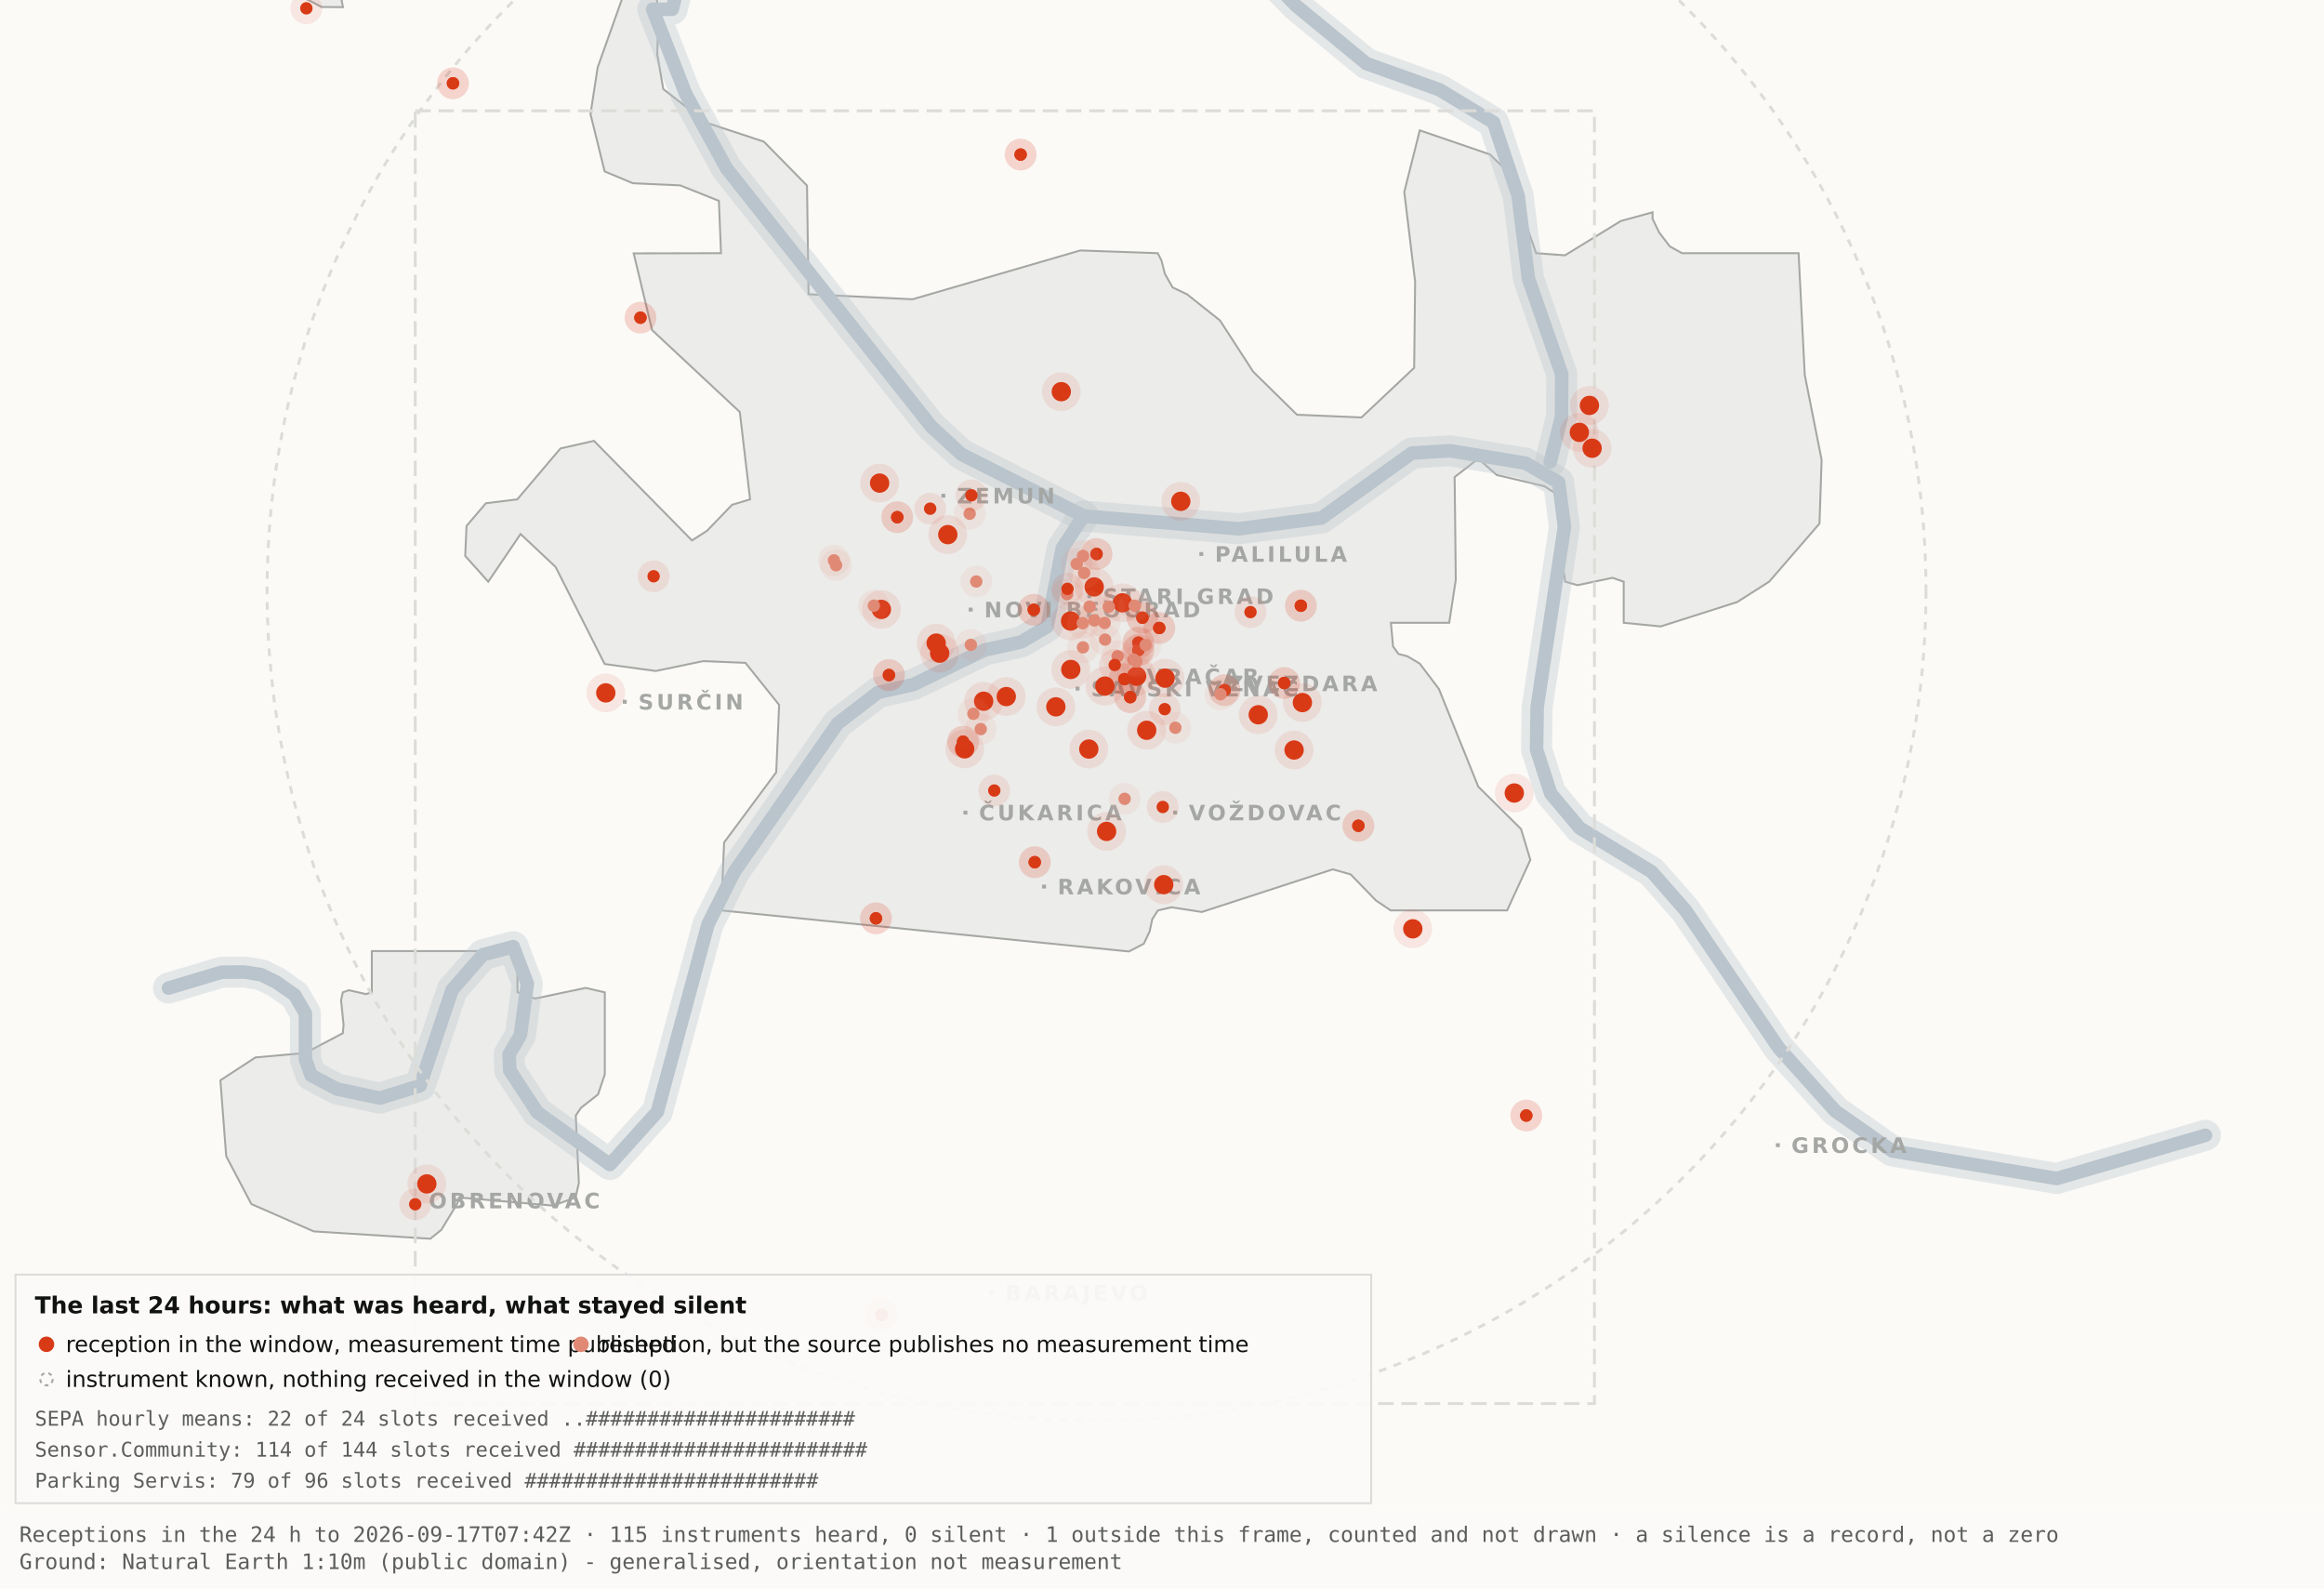
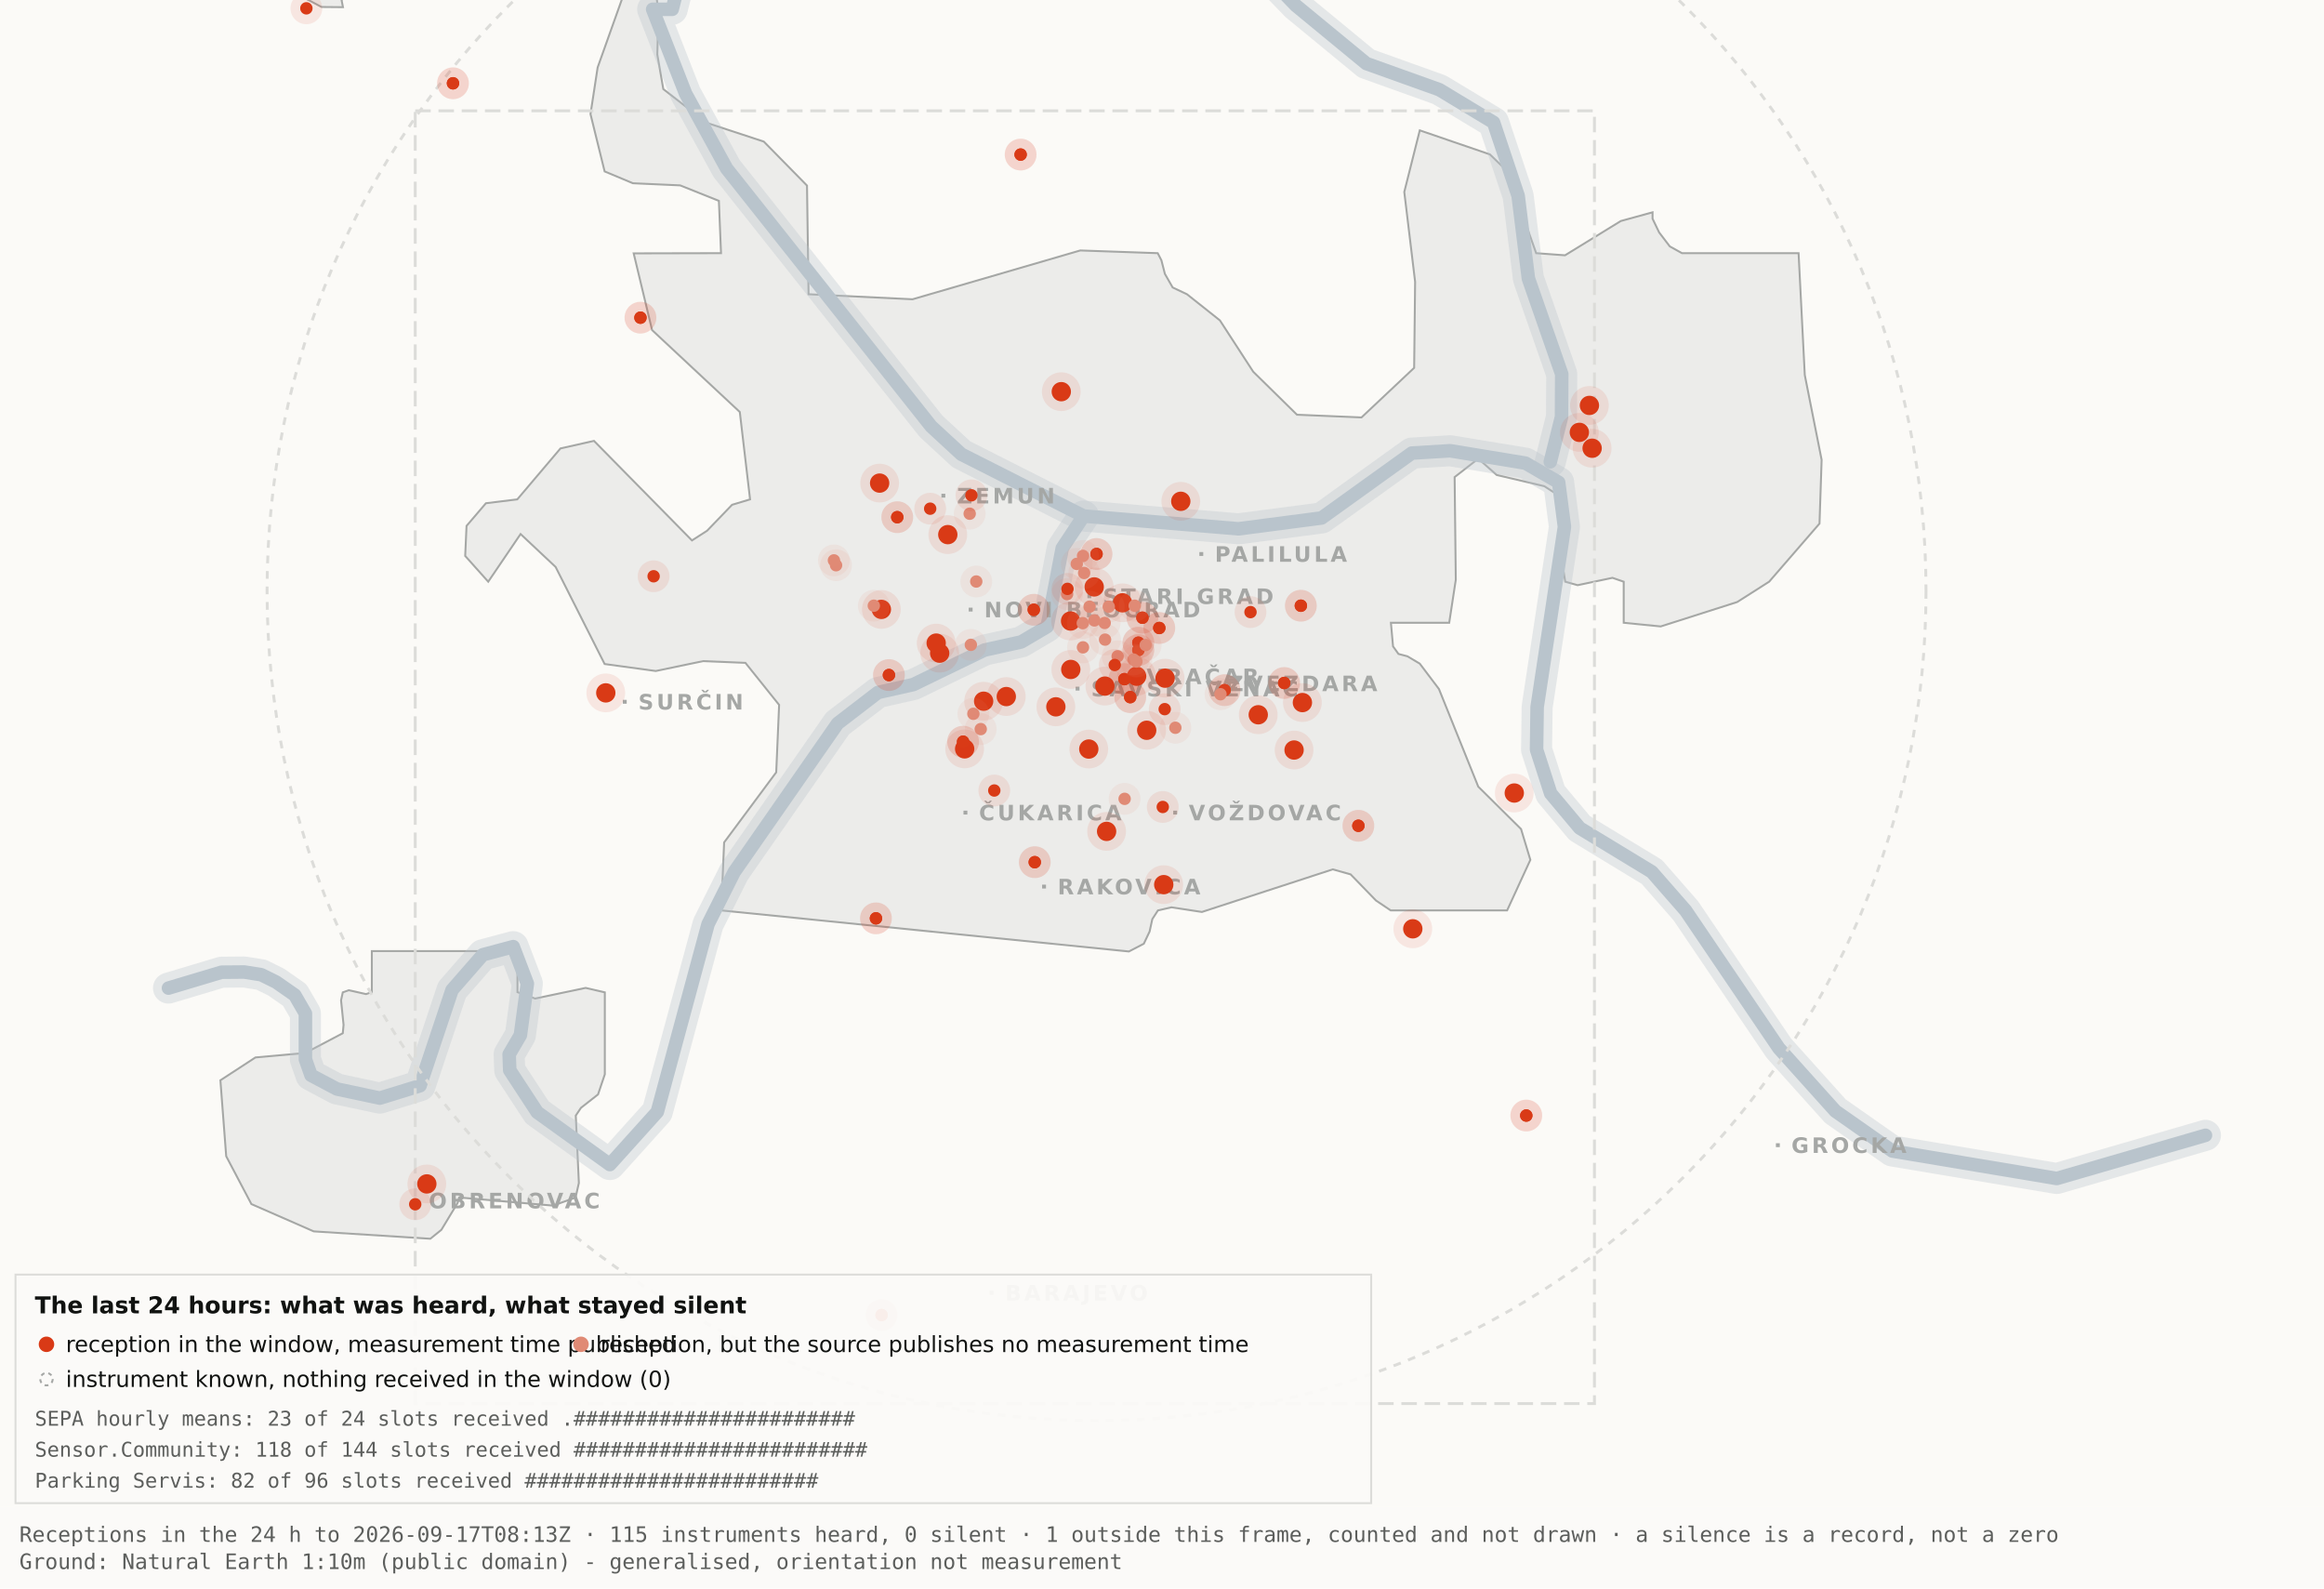
<svg xmlns="http://www.w3.org/2000/svg" viewBox="0 0 1200 820" width="1200" height="820" role="img" aria-label="Map 3 - The last 24 hours">
  <rect x="0" y="0" width="1200" height="820" fill="#fbfaf7" />
  <path d="M192.0,-34.8 L192.1,-17.6 L189.5,-19.9 L182.4,-10.7 L176.4,0.2 L177.1,3.7 L166.0,3.6 L138.0,-11.3 L131.8,-17.6 L130.3,-34.7 L134.1,-45.9 L158.3,-76.4 L166.7,-82.3 L177.1,-81.2 L183.0,-72.1 L192.0,-34.8 Z" fill="#ececea" stroke="#a5a7a5" stroke-width="1" fill-rule="evenodd" />
  <path d="M417.5,151.9 L471.2,154.5 L557.8,129.3 L597.8,130.7 L599.7,134.4 L601.5,141.4 L605.5,148.4 L612.9,151.9 L629.9,165.4 L647.1,191.9 L669.7,214.1 L703.0,215.5 L730.2,189.9 L730.7,145.5 L725.1,99.1 L733.1,67.3 L769.3,79.7 L778.2,88.3 L793.2,130.7 L808.1,131.8 L836.9,114.1 L853.3,109.6 L853.3,112.9 L856.7,120.0 L862.2,127.2 L868.5,130.7 L928.7,130.7 L931.9,193.6 L940.6,237.4 L939.5,270.3 L913.5,300.3 L897.0,310.8 L857.5,323.4 L838.4,321.5 L838.4,300.3 L832.6,298.3 L814.6,302.1 L808.2,300.3 L806.9,292.0 L809.7,266.1 L808.2,258.0 L797.4,251.0 L772.8,245.2 L763.3,236.8 L751.1,246.3 L751.7,299.3 L748.3,321.5 L718.2,321.5 L719.3,333.7 L722.1,337.6 L726.7,338.8 L733.1,342.6 L743.0,355.7 L763.3,406.1 L785.4,428.0 L790.2,443.9 L778.2,470.0 L718.1,470.0 L710.5,464.9 L697.4,451.4 L688.2,448.8 L620.6,470.8 L604.9,468.4 L597.9,470.0 L595.0,474.5 L593.6,480.9 L590.6,487.2 L582.9,491.2 L372.4,470.0 L373.9,434.9 L400.8,398.7 L402.3,363.9 L384.9,342.2 L363.1,341.3 L338.6,346.4 L312.2,342.8 L286.9,292.7 L268.8,275.7 L252.1,300.3 L240.2,287.0 L240.9,271.5 L250.9,259.8 L267.1,257.8 L289.4,231.5 L306.7,227.6 L357.3,279.0 L365.1,274.0 L378.0,260.6 L387.3,257.8 L382.0,212.7 L336.7,170.4 L327.2,130.8 L372.3,130.7 L371.2,103.7 L351.2,95.7 L326.8,94.6 L312.2,88.5 L304.9,58.9 L308.6,34.8 L327.3,-17.7 L337.9,-11.0 L340.0,6.7 L339.4,28.1 L342.5,46.0 L364.9,63.4 L394.4,73.1 L416.7,95.8 L417.5,151.9 Z" fill="#ececea" stroke="#a5a7a5" stroke-width="1" fill-rule="evenodd" />
  <path d="M267.2,512.2 L276.3,515.5 L302.4,510.0 L312.3,512.3 L312.3,554.6 L308.8,565.0 L300.0,571.9 L297.3,575.9 L298.9,610.7 L297.2,618.2 L285.6,622.4 L237.1,618.2 L236.3,621.0 L227.9,634.9 L222.2,639.5 L162.0,635.7 L129.8,621.6 L116.8,596.9 L113.8,557.7 L131.9,545.9 L157.6,543.6 L177.0,533.4 L177.4,529.1 L176.1,516.4 L177.0,512.3 L180.1,511.2 L189.0,513.2 L192.0,512.2 L192.0,491.0 L267.2,491.0 L267.2,512.2 Z" fill="#ececea" stroke="#a5a7a5" stroke-width="1" fill-rule="evenodd" />
  <path d="M87.0,510.1 L114.4,501.9 L126.1,501.8 L134.9,503.2 L142.6,507.0 L152.2,513.7 L157.7,523.2 L157.7,546.9 L160.6,555.1 L174.0,562.2 L196.1,566.9 L216.9,560.5 L233.4,511.1 L249.3,492.9 L265.0,488.7 L272.3,507.8 L268.7,534.4 L262.9,544.3 L263.2,552.5 L277.4,574.2 L314.9,601.2 L339.4,574.0 L365.6,477.1 L379.1,450.2 L432.5,373.5 L453.3,357.5 L471.6,353.4 L508.3,335.6 L527.3,331.4 L540.7,323.5 L548.5,283.0 L559.5,266.4" fill="none" stroke="#b9c4cc" stroke-width="16" stroke-opacity="0.35" stroke-linejoin="round" stroke-linecap="round" />
  <path d="M411.7,-177.5 L426.7,-103.9 L394.7,-58.3 L355.0,-26.6 L347.1,4.8 L337.0,4.8 L354.0,48.3 L375.2,87.0 L480.8,220.1 L496.4,234.5 L559.5,266.4 L639.5,273.0 L682.4,267.4 L729.0,233.9 L748.8,232.7 L787.7,239.1 L804.8,249.0 L807.8,272.0 L793.7,365.0 L793.4,387.0 L800.7,409.6 L815.7,427.5 L852.9,450.1 L870.4,470.1 L918.5,541.1 L947.7,573.6 L977.1,594.2 L1062.0,608.4 L1138.8,586.1" fill="none" stroke="#b9c4cc" stroke-width="16" stroke-opacity="0.35" stroke-linejoin="round" stroke-linecap="round" />
  <path d="M534.0,-142.1 L558.9,-95.2 L590.2,-64.2 L638.6,-28.7 L669.2,2.9 L705.5,32.8 L743.2,46.3 L771.2,63.2 L783.9,101.1 L789.2,143.8 L806.4,193.1 L806.3,215.2 L800.5,238.4" fill="none" stroke="#b9c4cc" stroke-width="16" stroke-opacity="0.35" stroke-linejoin="round" stroke-linecap="round" />
  <path d="M87.0,510.1 L114.4,501.9 L126.1,501.8 L134.9,503.2 L142.6,507.0 L152.2,513.7 L157.7,523.2 L157.7,546.9 L160.6,555.1 L174.0,562.2 L196.1,566.9 L216.9,560.5 L233.4,511.1 L249.3,492.9 L265.0,488.7 L272.3,507.8 L268.7,534.4 L262.9,544.3 L263.2,552.5 L277.4,574.2 L314.9,601.2 L339.4,574.0 L365.6,477.1 L379.1,450.2 L432.5,373.5 L453.3,357.5 L471.6,353.4 L508.3,335.6 L527.3,331.4 L540.7,323.5 L548.5,283.0 L559.5,266.4" fill="none" stroke="#b9c4cc" stroke-width="7" stroke-opacity="1" stroke-linejoin="round" stroke-linecap="round" />
  <path d="M411.7,-177.5 L426.7,-103.9 L394.7,-58.3 L355.0,-26.6 L347.1,4.8 L337.0,4.8 L354.0,48.3 L375.2,87.0 L480.8,220.1 L496.4,234.5 L559.5,266.4 L639.5,273.0 L682.4,267.4 L729.0,233.9 L748.8,232.7 L787.7,239.1 L804.8,249.0 L807.8,272.0 L793.7,365.0 L793.4,387.0 L800.7,409.6 L815.7,427.5 L852.9,450.1 L870.4,470.1 L918.5,541.1 L947.7,573.6 L977.1,594.2 L1062.0,608.4 L1138.8,586.1" fill="none" stroke="#b9c4cc" stroke-width="7" stroke-opacity="1" stroke-linejoin="round" stroke-linecap="round" />
  <path d="M534.0,-142.1 L558.9,-95.2 L590.2,-64.2 L638.6,-28.7 L669.2,2.9 L705.5,32.8 L743.2,46.3 L771.2,63.2 L783.9,101.1 L789.2,143.8 L806.4,193.1 L806.3,215.2 L800.5,238.4" fill="none" stroke="#b9c4cc" stroke-width="7" stroke-opacity="1" stroke-linejoin="round" stroke-linecap="round" />
  <rect x="561.5" y="306.8" width="2" height="2" fill="#a5a7a5" />
  <text x="569.5" y="311.8" font-family="Carlito, DejaVu Sans, Arial, sans-serif" font-size="11" font-weight="600" letter-spacing="1.5" fill="#a5a7a5">STARI GRAD</text>
  <rect x="584.0" y="348.2" width="2" height="2" fill="#a5a7a5" />
  <text x="592.0" y="353.2" font-family="Carlito, DejaVu Sans, Arial, sans-serif" font-size="11" font-weight="600" letter-spacing="1.5" fill="#a5a7a5">VRAČAR</text>
  <rect x="555.4" y="354.5" width="2" height="2" fill="#a5a7a5" />
  <text x="563.4" y="359.5" font-family="Carlito, DejaVu Sans, Arial, sans-serif" font-size="11" font-weight="600" letter-spacing="1.5" fill="#a5a7a5">SAVSKI VENAC</text>
  <rect x="500.2" y="313.7" width="2" height="2" fill="#a5a7a5" />
  <text x="508.2" y="318.7" font-family="Carlito, DejaVu Sans, Arial, sans-serif" font-size="11" font-weight="600" letter-spacing="1.5" fill="#a5a7a5">NOVI BEOGRAD</text>
  <rect x="486.1" y="254.9" width="2" height="2" fill="#a5a7a5" />
  <text x="494.1" y="259.9" font-family="Carlito, DejaVu Sans, Arial, sans-serif" font-size="11" font-weight="600" letter-spacing="1.5" fill="#a5a7a5">ZEMUN</text>
  <rect x="619.3" y="285.0" width="2" height="2" fill="#a5a7a5" />
  <text x="627.3" y="290.0" font-family="Carlito, DejaVu Sans, Arial, sans-serif" font-size="11" font-weight="600" letter-spacing="1.5" fill="#a5a7a5">PALILULA</text>
  <rect x="626.1" y="351.8" width="2" height="2" fill="#a5a7a5" />
  <text x="634.1" y="356.8" font-family="Carlito, DejaVu Sans, Arial, sans-serif" font-size="11" font-weight="600" letter-spacing="1.5" fill="#a5a7a5">ZVEZDARA</text>
  <rect x="605.8" y="418.5" width="2" height="2" fill="#a5a7a5" />
  <text x="613.8" y="423.5" font-family="Carlito, DejaVu Sans, Arial, sans-serif" font-size="11" font-weight="600" letter-spacing="1.5" fill="#a5a7a5">VOŽDOVAC</text>
  <rect x="497.5" y="418.5" width="2" height="2" fill="#a5a7a5" />
  <text x="505.5" y="423.5" font-family="Carlito, DejaVu Sans, Arial, sans-serif" font-size="11" font-weight="600" letter-spacing="1.5" fill="#a5a7a5">ČUKARICA</text>
  <rect x="538.1" y="456.7" width="2" height="2" fill="#a5a7a5" />
  <text x="546.1" y="461.7" font-family="Carlito, DejaVu Sans, Arial, sans-serif" font-size="11" font-weight="600" letter-spacing="1.5" fill="#a5a7a5">RAKOVICA</text>
  <rect x="321.6" y="361.3" width="2" height="2" fill="#a5a7a5" />
  <text x="329.6" y="366.3" font-family="Carlito, DejaVu Sans, Arial, sans-serif" font-size="11" font-weight="600" letter-spacing="1.5" fill="#a5a7a5">SURČIN</text>
  <rect x="917.0" y="590.2" width="2" height="2" fill="#a5a7a5" />
  <text x="925.0" y="595.2" font-family="Carlito, DejaVu Sans, Arial, sans-serif" font-size="11" font-weight="600" letter-spacing="1.5" fill="#a5a7a5">GROCKA</text>
  <rect x="213.4" y="618.8" width="2" height="2" fill="#a5a7a5" />
  <text x="221.4" y="623.8" font-family="Carlito, DejaVu Sans, Arial, sans-serif" font-size="11" font-weight="600" letter-spacing="1.5" fill="#a5a7a5">OBRENOVAC</text>
  <rect x="511.0" y="666.4" width="2" height="2" fill="#a5a7a5" />
  <text x="519.0" y="671.4" font-family="Carlito, DejaVu Sans, Arial, sans-serif" font-size="11" font-weight="600" letter-spacing="1.5" fill="#a5a7a5">BARAJEVO</text>
  <rect x="727.5" y="876.2" width="2" height="2" fill="#a5a7a5" />
  <text x="735.5" y="881.2" font-family="Carlito, DejaVu Sans, Arial, sans-serif" font-size="11" font-weight="600" letter-spacing="1.5" fill="#a5a7a5">SOPOT</text>
  <circle cx="566.2" cy="305.1" r="428.3" fill="none" stroke="#dcdcd9" stroke-width="1.5" stroke-dasharray="4 4" />
  <rect x="214.4" y="57.2" width="608.9" height="667.4" fill="none" stroke="#dcdcd9" stroke-width="1.5" stroke-dasharray="8 4" />
  <circle cx="507.9" cy="362.0" r="10" fill="#D93A16" fill-opacity=".10" />
  <circle cx="507.9" cy="362.0" r="5" fill="#D93A16" />
  <circle cx="519.6" cy="359.6" r="10" fill="#D93A16" fill-opacity=".10" />
  <circle cx="519.6" cy="359.6" r="5" fill="#D93A16" />
  <circle cx="498.1" cy="386.6" r="10" fill="#D93A16" fill-opacity=".10" />
  <circle cx="498.1" cy="386.6" r="5" fill="#D93A16" />
  <circle cx="552.8" cy="320.6" r="10" fill="#D93A16" fill-opacity=".10" />
  <circle cx="552.8" cy="320.6" r="5" fill="#D93A16" />
  <circle cx="455.1" cy="314.6" r="10" fill="#D93A16" fill-opacity=".10" />
  <circle cx="455.1" cy="314.6" r="5" fill="#D93A16" />
  <circle cx="548.0" cy="202.2" r="10" fill="#D93A16" fill-opacity=".10" />
  <circle cx="548.0" cy="202.2" r="5" fill="#D93A16" />
  <circle cx="579.6" cy="311.2" r="10" fill="#D93A16" fill-opacity=".10" />
  <circle cx="579.6" cy="311.2" r="5" fill="#D93A16" />
  <circle cx="592.1" cy="377.0" r="10" fill="#D93A16" fill-opacity=".10" />
  <circle cx="592.1" cy="377.0" r="5" fill="#D93A16" />
  <circle cx="562.2" cy="386.7" r="10" fill="#D93A16" fill-opacity=".10" />
  <circle cx="562.2" cy="386.7" r="5" fill="#D93A16" />
  <circle cx="570.5" cy="354.2" r="10" fill="#D93A16" fill-opacity=".10" />
  <circle cx="570.5" cy="354.2" r="5" fill="#D93A16" />
  <circle cx="600.9" cy="456.7" r="10" fill="#D93A16" fill-opacity=".10" />
  <circle cx="600.9" cy="456.7" r="5" fill="#D93A16" />
  <circle cx="609.7" cy="258.8" r="10" fill="#D93A16" fill-opacity=".10" />
  <circle cx="609.7" cy="258.8" r="5" fill="#D93A16" />
  <circle cx="729.5" cy="479.5" r="10" fill="#D93A16" fill-opacity=".10" />
  <circle cx="729.5" cy="479.5" r="5" fill="#D93A16" />
  <circle cx="672.5" cy="362.7" r="10" fill="#D93A16" fill-opacity=".10" />
  <circle cx="672.5" cy="362.7" r="5" fill="#D93A16" />
  <circle cx="552.9" cy="345.6" r="10" fill="#D93A16" fill-opacity=".10" />
  <circle cx="552.9" cy="345.6" r="5" fill="#D93A16" />
  <circle cx="485.2" cy="337.2" r="10" fill="#D93A16" fill-opacity=".10" />
  <circle cx="485.2" cy="337.2" r="5" fill="#D93A16" />
  <circle cx="220.4" cy="611.2" r="10" fill="#D93A16" fill-opacity=".10" />
  <circle cx="220.4" cy="611.2" r="5" fill="#D93A16" />
  <circle cx="483.4" cy="332.0" r="10" fill="#D93A16" fill-opacity=".10" />
  <circle cx="483.4" cy="332.0" r="5" fill="#D93A16" />
  <circle cx="820.7" cy="209.3" r="10" fill="#D93A16" fill-opacity=".10" />
  <circle cx="820.7" cy="209.3" r="5" fill="#D93A16" />
  <circle cx="815.5" cy="223.2" r="10" fill="#D93A16" fill-opacity=".10" />
  <circle cx="815.5" cy="223.2" r="5" fill="#D93A16" />
  <circle cx="822.1" cy="231.4" r="10" fill="#D93A16" fill-opacity=".10" />
  <circle cx="822.1" cy="231.4" r="5" fill="#D93A16" />
  <circle cx="571.4" cy="429.2" r="10" fill="#D93A16" fill-opacity=".10" />
  <circle cx="571.4" cy="429.2" r="5" fill="#D93A16" />
  <circle cx="565.0" cy="303.0" r="10" fill="#D93A16" fill-opacity=".10" />
  <circle cx="565.0" cy="303.0" r="5" fill="#D93A16" />
  <circle cx="668.2" cy="387.2" r="10" fill="#D93A16" fill-opacity=".10" />
  <circle cx="668.2" cy="387.2" r="5" fill="#D93A16" />
  <circle cx="312.8" cy="357.7" r="10" fill="#D93A16" fill-opacity=".10" />
  <circle cx="312.8" cy="357.7" r="5" fill="#D93A16" />
  <circle cx="545.2" cy="364.9" r="10" fill="#D93A16" fill-opacity=".10" />
  <circle cx="545.2" cy="364.9" r="5" fill="#D93A16" />
  <circle cx="781.9" cy="409.4" r="10" fill="#D93A16" fill-opacity=".10" />
  <circle cx="781.9" cy="409.4" r="5" fill="#D93A16" />
  <circle cx="586.9" cy="349.1" r="10" fill="#D93A16" fill-opacity=".10" />
  <circle cx="586.9" cy="349.1" r="5" fill="#D93A16" />
  <circle cx="601.6" cy="350.1" r="10" fill="#D93A16" fill-opacity=".10" />
  <circle cx="601.6" cy="350.1" r="5" fill="#D93A16" />
  <circle cx="649.7" cy="369.0" r="10" fill="#D93A16" fill-opacity=".10" />
  <circle cx="649.7" cy="369.0" r="5" fill="#D93A16" />
  <circle cx="489.4" cy="276.0" r="10" fill="#D93A16" fill-opacity=".10" />
  <circle cx="489.4" cy="276.0" r="5" fill="#D93A16" />
  <circle cx="454.2" cy="249.4" r="10" fill="#D93A16" fill-opacity=".10" />
  <circle cx="454.2" cy="249.4" r="5" fill="#D93A16" />
  <circle cx="587.8" cy="331.8" r="8.2" fill="#D93A16" fill-opacity=".10" />
  <circle cx="587.8" cy="331.8" r="3.2" fill="#D93A16" />
  <circle cx="587.8" cy="331.8" r="8.2" fill="#D93A16" fill-opacity=".10" />
  <circle cx="587.8" cy="331.8" r="3.2" fill="#D93A16" />
  <circle cx="534.3" cy="445.1" r="8.2" fill="#D93A16" fill-opacity=".10" />
  <circle cx="534.3" cy="445.1" r="3.2" fill="#D93A16" />
  <circle cx="534.3" cy="445.1" r="8.2" fill="#D93A16" fill-opacity=".10" />
  <circle cx="534.3" cy="445.1" r="3.2" fill="#D93A16" />
  <circle cx="497.3" cy="382.9" r="8.2" fill="#D93A16" fill-opacity=".10" />
  <circle cx="497.3" cy="382.9" r="3.2" fill="#D93A16" />
  <circle cx="497.3" cy="382.9" r="8.2" fill="#D93A16" fill-opacity=".10" />
  <circle cx="497.3" cy="382.9" r="3.2" fill="#D93A16" />
  <circle cx="330.7" cy="164.0" r="8.2" fill="#D93A16" fill-opacity=".10" />
  <circle cx="330.7" cy="164.0" r="3.2" fill="#D93A16" />
  <circle cx="330.7" cy="164.0" r="8.2" fill="#D93A16" fill-opacity=".10" />
  <circle cx="330.7" cy="164.0" r="3.2" fill="#D93A16" />
  <circle cx="583.6" cy="359.9" r="8.2" fill="#D93A16" fill-opacity=".10" />
  <circle cx="583.6" cy="359.9" r="3.2" fill="#D93A16" />
  <circle cx="583.6" cy="359.9" r="8.2" fill="#D93A16" fill-opacity=".10" />
  <circle cx="583.6" cy="359.9" r="3.2" fill="#D93A16" />
  <circle cx="663.1" cy="352.6" r="8.2" fill="#D93A16" fill-opacity=".10" />
  <circle cx="663.1" cy="352.6" r="3.2" fill="#D93A16" />
  <circle cx="663.1" cy="352.6" r="8.2" fill="#D93A16" fill-opacity=".10" />
  <circle cx="663.1" cy="352.6" r="3.2" fill="#D93A16" />
  <circle cx="601.4" cy="366.1" r="8.2" fill="#D93A16" fill-opacity=".10" />
  <circle cx="601.4" cy="366.1" r="3.2" fill="#D93A16" />
  <circle cx="214.4" cy="621.7" r="8.2" fill="#D93A16" fill-opacity=".10" />
  <circle cx="214.4" cy="621.7" r="3.2" fill="#D93A16" />
  <circle cx="463.3" cy="267.0" r="8.2" fill="#D93A16" fill-opacity=".10" />
  <circle cx="463.3" cy="267.0" r="3.2" fill="#D93A16" />
  <circle cx="463.3" cy="267.0" r="8.2" fill="#D93A16" fill-opacity=".10" />
  <circle cx="463.3" cy="267.0" r="3.2" fill="#D93A16" />
  <circle cx="600.4" cy="416.6" r="8.2" fill="#D93A16" fill-opacity=".10" />
  <circle cx="600.4" cy="416.6" r="3.2" fill="#D93A16" />
  <circle cx="671.7" cy="312.7" r="8.2" fill="#D93A16" fill-opacity=".10" />
  <circle cx="671.7" cy="312.7" r="3.2" fill="#D93A16" />
  <circle cx="671.7" cy="312.7" r="8.2" fill="#D93A16" fill-opacity=".10" />
  <circle cx="671.7" cy="312.7" r="3.2" fill="#D93A16" />
  <circle cx="587.8" cy="335.6" r="8.2" fill="#D93A16" fill-opacity=".10" />
  <circle cx="587.8" cy="335.6" r="3.2" fill="#D93A16" />
  <circle cx="587.8" cy="335.6" r="8.2" fill="#D93A16" fill-opacity=".10" />
  <circle cx="587.8" cy="335.6" r="3.2" fill="#D93A16" />
  <circle cx="455.2" cy="678.9" r="8.2" fill="#D93A16" fill-opacity=".10" />
  <circle cx="455.2" cy="678.9" r="3.2" fill="#D93A16" />
  <circle cx="455.2" cy="678.9" r="8.2" fill="#D93A16" fill-opacity=".10" />
  <circle cx="455.2" cy="678.9" r="3.2" fill="#D93A16" />
  <circle cx="598.6" cy="324.2" r="8.2" fill="#D93A16" fill-opacity=".10" />
  <circle cx="598.6" cy="324.2" r="3.2" fill="#D93A16" />
  <circle cx="598.6" cy="324.2" r="8.2" fill="#D93A16" fill-opacity=".10" />
  <circle cx="598.6" cy="324.2" r="3.2" fill="#D93A16" />
  <circle cx="233.9" cy="43.0" r="8.2" fill="#D93A16" fill-opacity=".10" />
  <circle cx="233.9" cy="43.0" r="3.2" fill="#D93A16" />
  <circle cx="233.9" cy="43.0" r="8.2" fill="#D93A16" fill-opacity=".10" />
  <circle cx="233.9" cy="43.0" r="3.2" fill="#D93A16" />
  <circle cx="566.2" cy="286.0" r="8.2" fill="#D93A16" fill-opacity=".10" />
  <circle cx="566.2" cy="286.0" r="3.2" fill="#D93A16" />
  <circle cx="566.2" cy="286.0" r="8.2" fill="#D93A16" fill-opacity=".10" />
  <circle cx="566.2" cy="286.0" r="3.2" fill="#D93A16" />
  <circle cx="589.9" cy="318.9" r="8.2" fill="#D93A16" fill-opacity=".10" />
  <circle cx="589.9" cy="318.9" r="3.2" fill="#D93A16" />
  <circle cx="589.9" cy="318.9" r="8.2" fill="#D93A16" fill-opacity=".10" />
  <circle cx="589.9" cy="318.9" r="3.2" fill="#D93A16" />
  <circle cx="701.4" cy="426.3" r="8.2" fill="#D93A16" fill-opacity=".10" />
  <circle cx="701.4" cy="426.3" r="3.2" fill="#D93A16" />
  <circle cx="701.4" cy="426.3" r="8.2" fill="#D93A16" fill-opacity=".10" />
  <circle cx="701.4" cy="426.3" r="3.2" fill="#D93A16" />
  <circle cx="480.3" cy="262.6" r="8.2" fill="#D93A16" fill-opacity=".10" />
  <circle cx="480.3" cy="262.6" r="3.2" fill="#D93A16" />
  <circle cx="533.8" cy="314.8" r="8.2" fill="#D93A16" fill-opacity=".10" />
  <circle cx="533.8" cy="314.8" r="3.2" fill="#D93A16" />
  <circle cx="533.8" cy="314.8" r="8.2" fill="#D93A16" fill-opacity=".10" />
  <circle cx="533.8" cy="314.8" r="3.2" fill="#D93A16" />
  <circle cx="527.0" cy="79.8" r="8.2" fill="#D93A16" fill-opacity=".10" />
  <circle cx="527.0" cy="79.8" r="3.2" fill="#D93A16" />
  <circle cx="527.0" cy="79.8" r="8.2" fill="#D93A16" fill-opacity=".10" />
  <circle cx="527.0" cy="79.8" r="3.2" fill="#D93A16" />
  <circle cx="788.1" cy="575.9" r="8.2" fill="#D93A16" fill-opacity=".10" />
  <circle cx="788.1" cy="575.9" r="3.2" fill="#D93A16" />
  <circle cx="788.1" cy="575.9" r="8.2" fill="#D93A16" fill-opacity=".10" />
  <circle cx="788.1" cy="575.9" r="3.2" fill="#D93A16" />
  <circle cx="580.6" cy="350.6" r="8.2" fill="#D93A16" fill-opacity=".10" />
  <circle cx="580.6" cy="350.6" r="3.2" fill="#D93A16" />
  <circle cx="580.6" cy="350.6" r="8.2" fill="#D93A16" fill-opacity=".10" />
  <circle cx="580.6" cy="350.6" r="3.2" fill="#D93A16" />
  <circle cx="452.3" cy="474.1" r="8.2" fill="#D93A16" fill-opacity=".10" />
  <circle cx="452.3" cy="474.1" r="3.2" fill="#D93A16" />
  <circle cx="452.3" cy="474.1" r="8.2" fill="#D93A16" fill-opacity=".10" />
  <circle cx="452.3" cy="474.1" r="3.2" fill="#D93A16" />
  <circle cx="632.3" cy="356.3" r="8.2" fill="#D93A16" fill-opacity=".10" />
  <circle cx="632.3" cy="356.3" r="3.2" fill="#D93A16" />
  <circle cx="632.3" cy="356.3" r="8.2" fill="#D93A16" fill-opacity=".10" />
  <circle cx="632.3" cy="356.3" r="3.2" fill="#D93A16" />
  <circle cx="158.2" cy="4.3" r="8.2" fill="#D93A16" fill-opacity=".10" />
  <circle cx="158.2" cy="4.3" r="3.2" fill="#D93A16" />
  <circle cx="459.0" cy="348.5" r="8.2" fill="#D93A16" fill-opacity=".10" />
  <circle cx="459.0" cy="348.5" r="3.2" fill="#D93A16" />
  <circle cx="459.0" cy="348.5" r="8.2" fill="#D93A16" fill-opacity=".10" />
  <circle cx="459.0" cy="348.5" r="3.2" fill="#D93A16" />
  <circle cx="645.7" cy="316.0" r="8.2" fill="#D93A16" fill-opacity=".10" />
  <circle cx="645.7" cy="316.0" r="3.2" fill="#D93A16" />
  <circle cx="585.3" cy="340.5" r="8.2" fill="#e08a75" fill-opacity=".10" />
  <circle cx="585.3" cy="340.5" r="3.2" fill="#e08a75" />
  <circle cx="585.9" cy="312.7" r="8.2" fill="#e08a75" fill-opacity=".10" />
  <circle cx="585.9" cy="312.7" r="3.2" fill="#e08a75" />
  <circle cx="559.2" cy="334.2" r="8.2" fill="#e08a75" fill-opacity=".10" />
  <circle cx="559.2" cy="334.2" r="3.2" fill="#e08a75" />
  <circle cx="570.6" cy="330.2" r="8.2" fill="#e08a75" fill-opacity=".10" />
  <circle cx="570.6" cy="330.2" r="3.2" fill="#e08a75" />
  <circle cx="562.6" cy="313.2" r="8.2" fill="#e08a75" fill-opacity=".10" />
  <circle cx="562.6" cy="313.2" r="3.2" fill="#e08a75" />
  <circle cx="500.7" cy="265.2" r="8.2" fill="#e08a75" fill-opacity=".10" />
  <circle cx="500.7" cy="265.2" r="3.2" fill="#e08a75" />
  <circle cx="570.4" cy="321.6" r="8.2" fill="#e08a75" fill-opacity=".10" />
  <circle cx="570.4" cy="321.6" r="3.2" fill="#e08a75" />
  <circle cx="591.6" cy="333.0" r="8.2" fill="#e08a75" fill-opacity=".10" />
  <circle cx="591.6" cy="333.0" r="3.2" fill="#e08a75" />
  <circle cx="565.1" cy="320.3" r="8.2" fill="#e08a75" fill-opacity=".10" />
  <circle cx="565.1" cy="320.3" r="3.2" fill="#e08a75" />
  <circle cx="502.6" cy="368.5" r="8.2" fill="#e08a75" fill-opacity=".10" />
  <circle cx="502.6" cy="368.5" r="3.2" fill="#e08a75" />
  <circle cx="501.3" cy="332.9" r="8.2" fill="#e08a75" fill-opacity=".10" />
  <circle cx="501.3" cy="332.9" r="3.2" fill="#e08a75" />
  <circle cx="451.2" cy="312.7" r="8.2" fill="#e08a75" fill-opacity=".10" />
  <circle cx="451.2" cy="312.7" r="3.2" fill="#e08a75" />
  <circle cx="431.7" cy="291.8" r="8.2" fill="#e08a75" fill-opacity=".10" />
  <circle cx="431.7" cy="291.8" r="3.2" fill="#e08a75" />
  <circle cx="630.2" cy="358.4" r="8.2" fill="#e08a75" fill-opacity=".10" />
  <circle cx="630.2" cy="358.4" r="3.2" fill="#e08a75" />
  <circle cx="551.0" cy="306.7" r="8.2" fill="#e08a75" fill-opacity=".10" />
  <circle cx="551.0" cy="306.7" r="3.2" fill="#e08a75" />
  <circle cx="559.8" cy="295.8" r="8.2" fill="#e08a75" fill-opacity=".10" />
  <circle cx="559.8" cy="295.8" r="3.2" fill="#e08a75" />
  <circle cx="559.1" cy="321.7" r="8.2" fill="#e08a75" fill-opacity=".10" />
  <circle cx="559.1" cy="321.7" r="3.2" fill="#e08a75" />
  <circle cx="606.9" cy="375.7" r="8.2" fill="#e08a75" fill-opacity=".10" />
  <circle cx="606.9" cy="375.7" r="3.2" fill="#e08a75" />
  <circle cx="430.6" cy="289.3" r="8.2" fill="#e08a75" fill-opacity=".10" />
  <circle cx="430.6" cy="289.3" r="3.2" fill="#e08a75" />
  <circle cx="559.2" cy="287.0" r="8.2" fill="#e08a75" fill-opacity=".10" />
  <circle cx="559.2" cy="287.0" r="3.2" fill="#e08a75" />
  <circle cx="504.1" cy="300.2" r="8.2" fill="#e08a75" fill-opacity=".10" />
  <circle cx="504.1" cy="300.2" r="3.2" fill="#e08a75" />
  <circle cx="572.5" cy="313.2" r="8.2" fill="#e08a75" fill-opacity=".10" />
  <circle cx="572.5" cy="313.2" r="3.2" fill="#e08a75" />
  <circle cx="577.1" cy="338.8" r="8.2" fill="#e08a75" fill-opacity=".10" />
  <circle cx="577.1" cy="338.8" r="3.2" fill="#e08a75" />
  <circle cx="580.7" cy="412.4" r="8.2" fill="#e08a75" fill-opacity=".10" />
  <circle cx="580.7" cy="412.4" r="3.2" fill="#e08a75" />
  <circle cx="556.0" cy="291.1" r="8.2" fill="#e08a75" fill-opacity=".10" />
  <circle cx="556.0" cy="291.1" r="3.2" fill="#e08a75" />
  <circle cx="586.8" cy="341.5" r="8.2" fill="#e08a75" fill-opacity=".10" />
  <circle cx="586.8" cy="341.5" r="3.2" fill="#e08a75" />
  <circle cx="506.4" cy="376.4" r="8.2" fill="#e08a75" fill-opacity=".10" />
  <circle cx="506.4" cy="376.4" r="3.2" fill="#e08a75" />
  <circle cx="575.6" cy="343.3" r="8.2" fill="#D93A16" fill-opacity=".10" />
  <circle cx="575.6" cy="343.3" r="3.2" fill="#D93A16" />
  <circle cx="513.4" cy="408.1" r="8.2" fill="#D93A16" fill-opacity=".10" />
  <circle cx="513.4" cy="408.1" r="3.2" fill="#D93A16" />
  <circle cx="337.5" cy="297.5" r="8.2" fill="#D93A16" fill-opacity=".10" />
  <circle cx="337.5" cy="297.5" r="3.2" fill="#D93A16" />
  <circle cx="551.2" cy="304.0" r="8.2" fill="#D93A16" fill-opacity=".10" />
  <circle cx="551.2" cy="304.0" r="3.2" fill="#D93A16" />
  <circle cx="501.6" cy="255.7" r="8.2" fill="#D93A16" fill-opacity=".10" />
  <circle cx="501.6" cy="255.7" r="3.2" fill="#D93A16" />
  <g transform="translate(0 650)">
    <rect x="8" y="8" width="700" height="118" fill="#fbfaf7" fill-opacity=".94" stroke="#dcdcd9" />
    <text x="18" y="28" font-family="Carlito, DejaVu Sans, Arial, sans-serif" font-size="12" font-weight="700" fill="#111311">The last 24 hours: what was heard, what stayed silent</text>
    <circle cx="24" cy="44" r="4" fill="#D93A16" />
    <text x="34" y="48" font-family="Carlito, DejaVu Sans, Arial, sans-serif" font-size="11.5" fill="#111311">reception in the window, measurement time published</text>
    <circle cx="300" cy="44" r="4" fill="#e08a75" />
    <text x="310" y="48" font-family="Carlito, DejaVu Sans, Arial, sans-serif" font-size="11.5" fill="#111311">reception, but the source publishes no measurement time</text>
    <circle cx="24" cy="62" r="3.2" fill="none" stroke="#a5a7a5" stroke-dasharray="2 2" />
    <text x="34" y="66" font-family="Carlito, DejaVu Sans, Arial, sans-serif" font-size="11.5" fill="#111311">instrument known, nothing received in the window (0)</text>
-     <text x="18" y="86" font-family="DejaVu Sans Mono, Menlo, monospace" font-size="10.5" fill="#5c5e5c">SEPA hourly means: 22 of 24 slots received  ..######################</text>
-     <text x="18" y="102" font-family="DejaVu Sans Mono, Menlo, monospace" font-size="10.5" fill="#5c5e5c">Sensor.Community: 114 of 144 slots received  ########################</text>
-     <text x="18" y="118" font-family="DejaVu Sans Mono, Menlo, monospace" font-size="10.5" fill="#5c5e5c">Parking Servis: 79 of 96 slots received  ########################</text>
+     <text x="18" y="86" font-family="DejaVu Sans Mono, Menlo, monospace" font-size="10.5" fill="#5c5e5c">SEPA hourly means: 23 of 24 slots received  .#######################</text>
+     <text x="18" y="102" font-family="DejaVu Sans Mono, Menlo, monospace" font-size="10.5" fill="#5c5e5c">Sensor.Community: 118 of 144 slots received  ########################</text>
+     <text x="18" y="118" font-family="DejaVu Sans Mono, Menlo, monospace" font-size="10.5" fill="#5c5e5c">Parking Servis: 82 of 96 slots received  ########################</text>
  </g>
  <rect x="0" y="778" width="1200" height="42" fill="#fbfaf7" fill-opacity=".94" />
-   <text x="10" y="796" font-family="DejaVu Sans Mono, Menlo, monospace" font-size="11" fill="#5c5e5c">Receptions in the 24 h to 2026-09-17T07:42Z  ·  115 instruments heard, 0 silent  ·  1 outside this frame, counted and not drawn  ·  a silence is a record, not a zero</text>
+   <text x="10" y="796" font-family="DejaVu Sans Mono, Menlo, monospace" font-size="11" fill="#5c5e5c">Receptions in the 24 h to 2026-09-17T08:13Z  ·  115 instruments heard, 0 silent  ·  1 outside this frame, counted and not drawn  ·  a silence is a record, not a zero</text>
  <text x="10" y="810" font-family="DejaVu Sans Mono, Menlo, monospace" font-size="11" fill="#5c5e5c">Ground: Natural Earth 1:10m (public domain) - generalised, orientation not measurement</text>
</svg>
